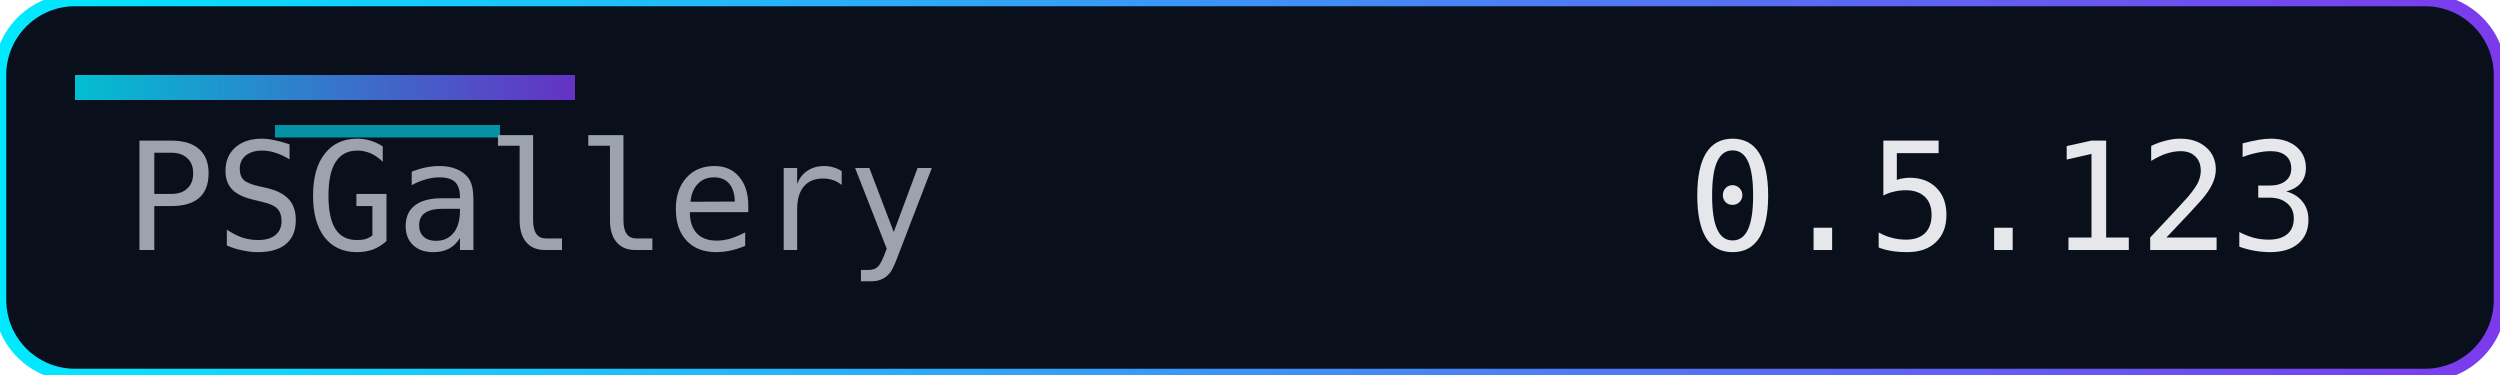
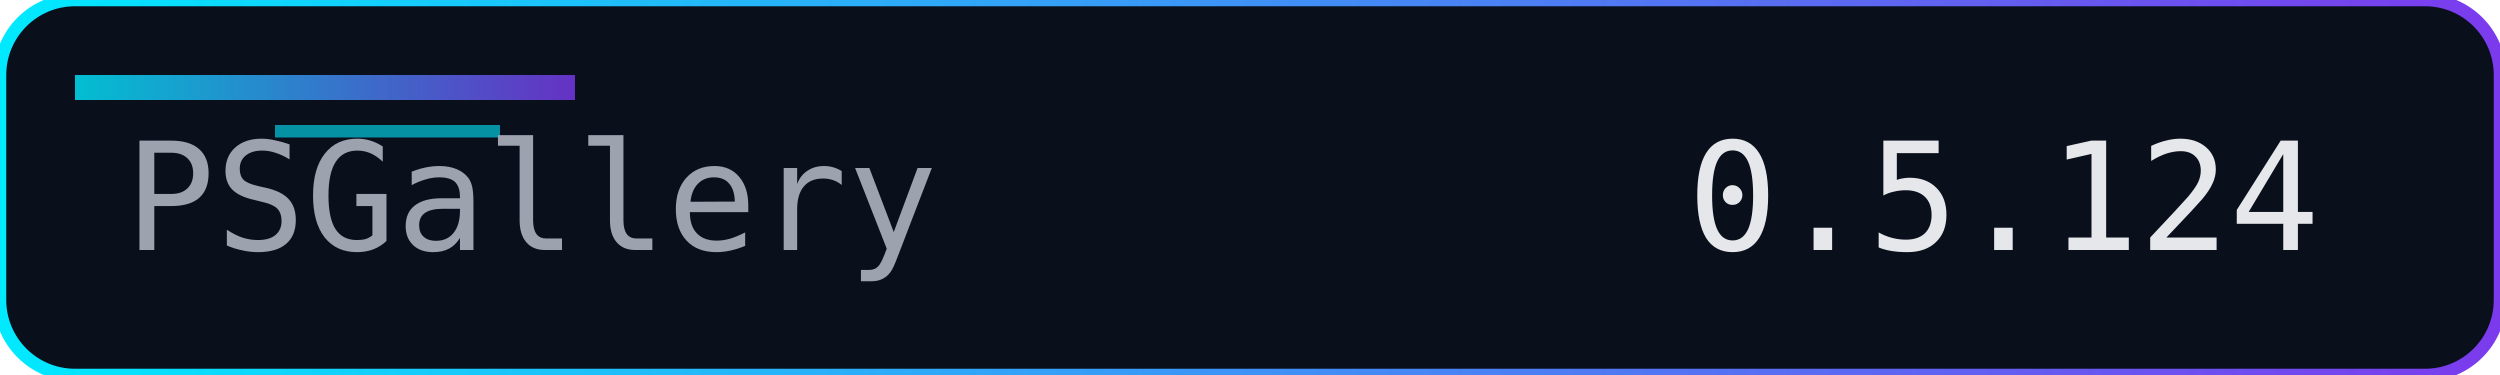
<svg xmlns="http://www.w3.org/2000/svg" width="200" height="30" role="img" aria-label="Version">
  <defs>
    <linearGradient id="accent" x1="0" y1="0" x2="1" y2="0">
      <stop offset="0%" stop-color="#00eaff" />
      <stop offset="100%" stop-color="#7c3aed" />
    </linearGradient>
  </defs>
  <rect width="200" height="30" rx="6" fill="#0a0f1c" />
  <rect width="200" height="30" rx="6" fill="none" stroke="url(#accent)" stroke-width="1" />
  <rect x="6" y="6" width="40" height="2" fill="url(#accent)" opacity="0.8" />
  <rect x="22" y="10" width="18" height="1" fill="#00eaff" opacity="0.6" />
  <g font-family="Consolas, Menlo, monospace" font-size="12">
    <text x="10" y="20" fill="#9ca3af">PSGallery</text>
-     <text x="135" y="20" fill="#e5e7eb">0.5.123</text>
+     <text x="135" y="20" fill="#e5e7eb">0.5.124</text>
  </g>
</svg>
